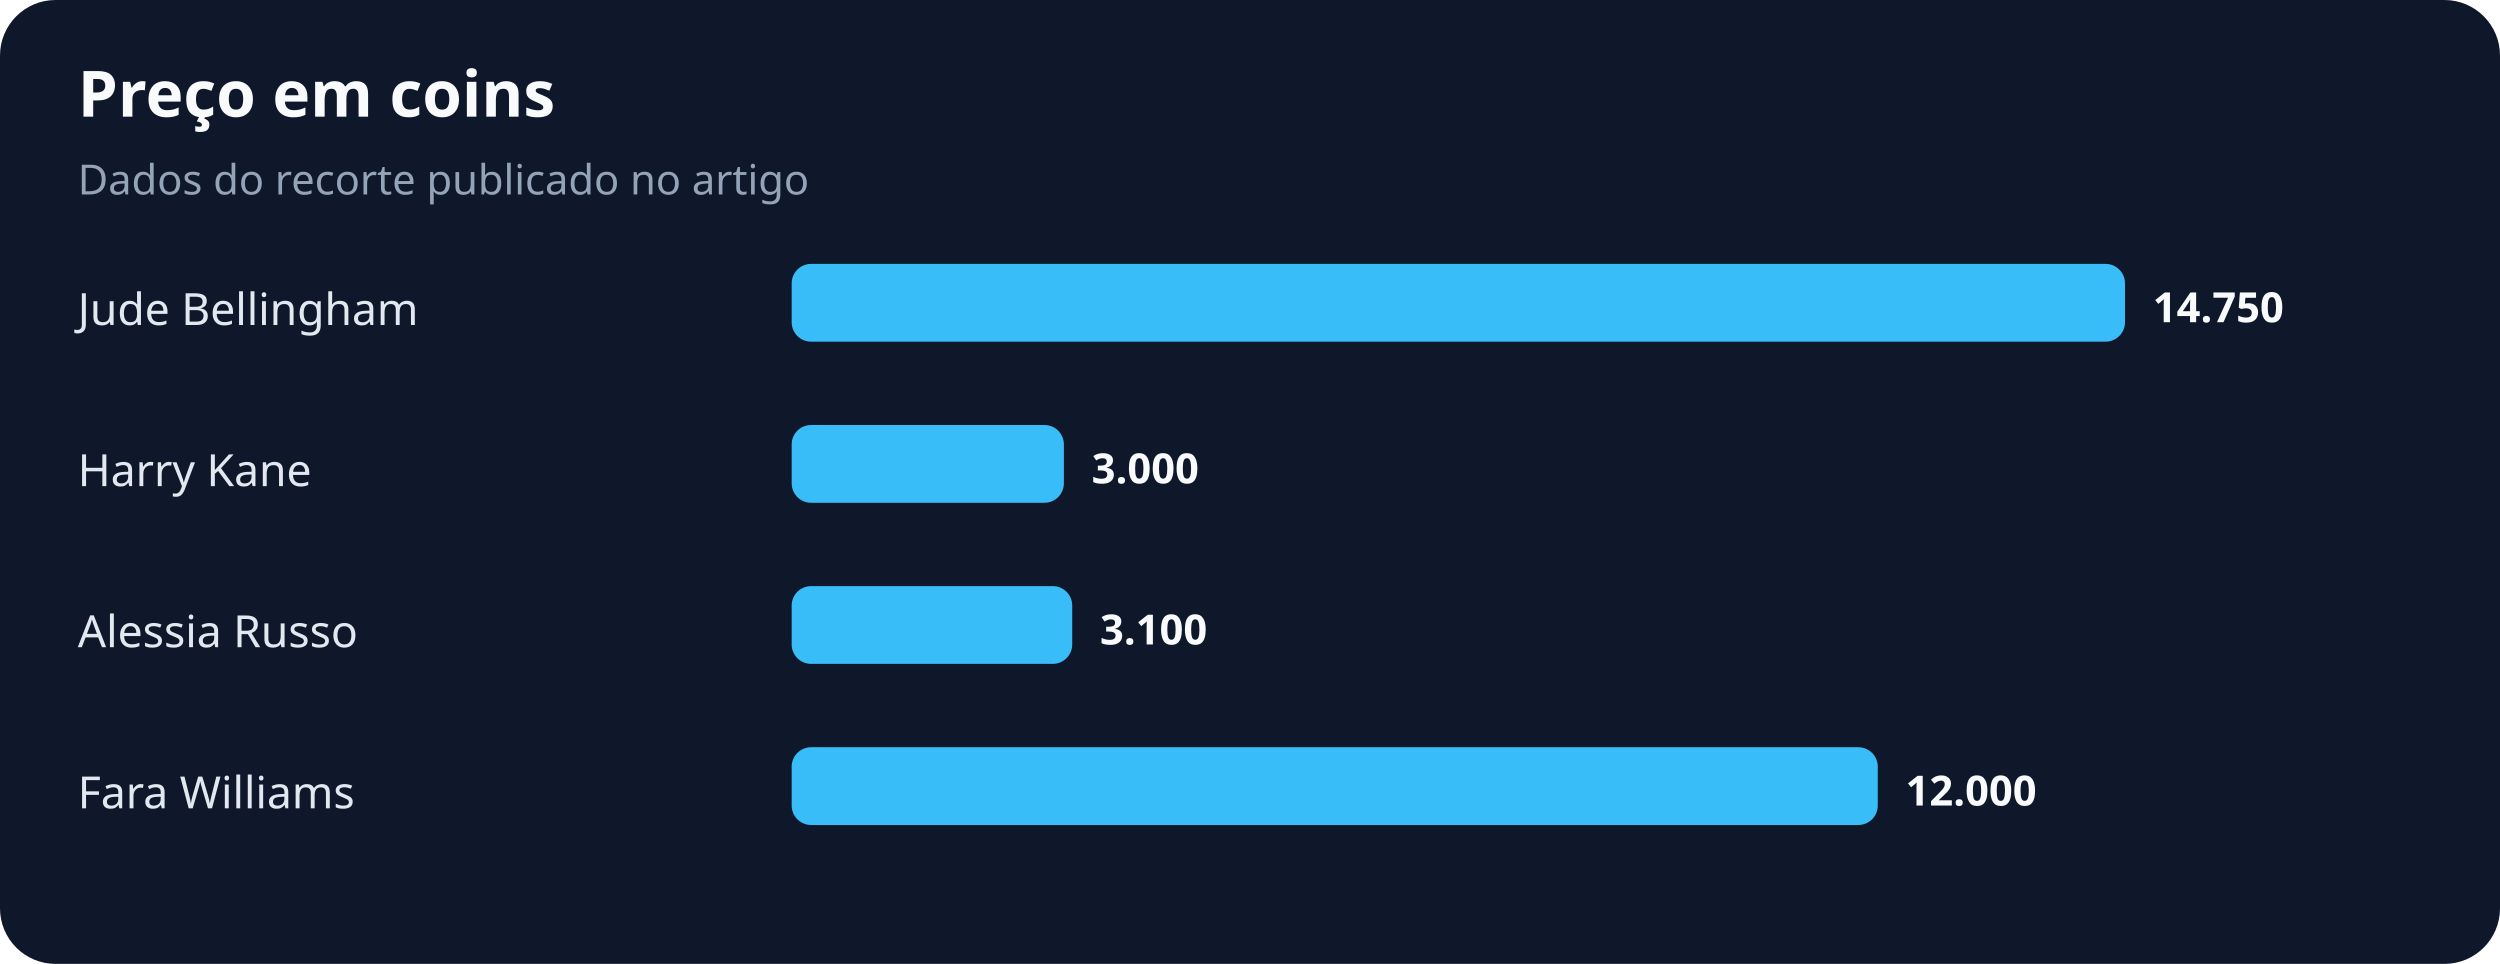
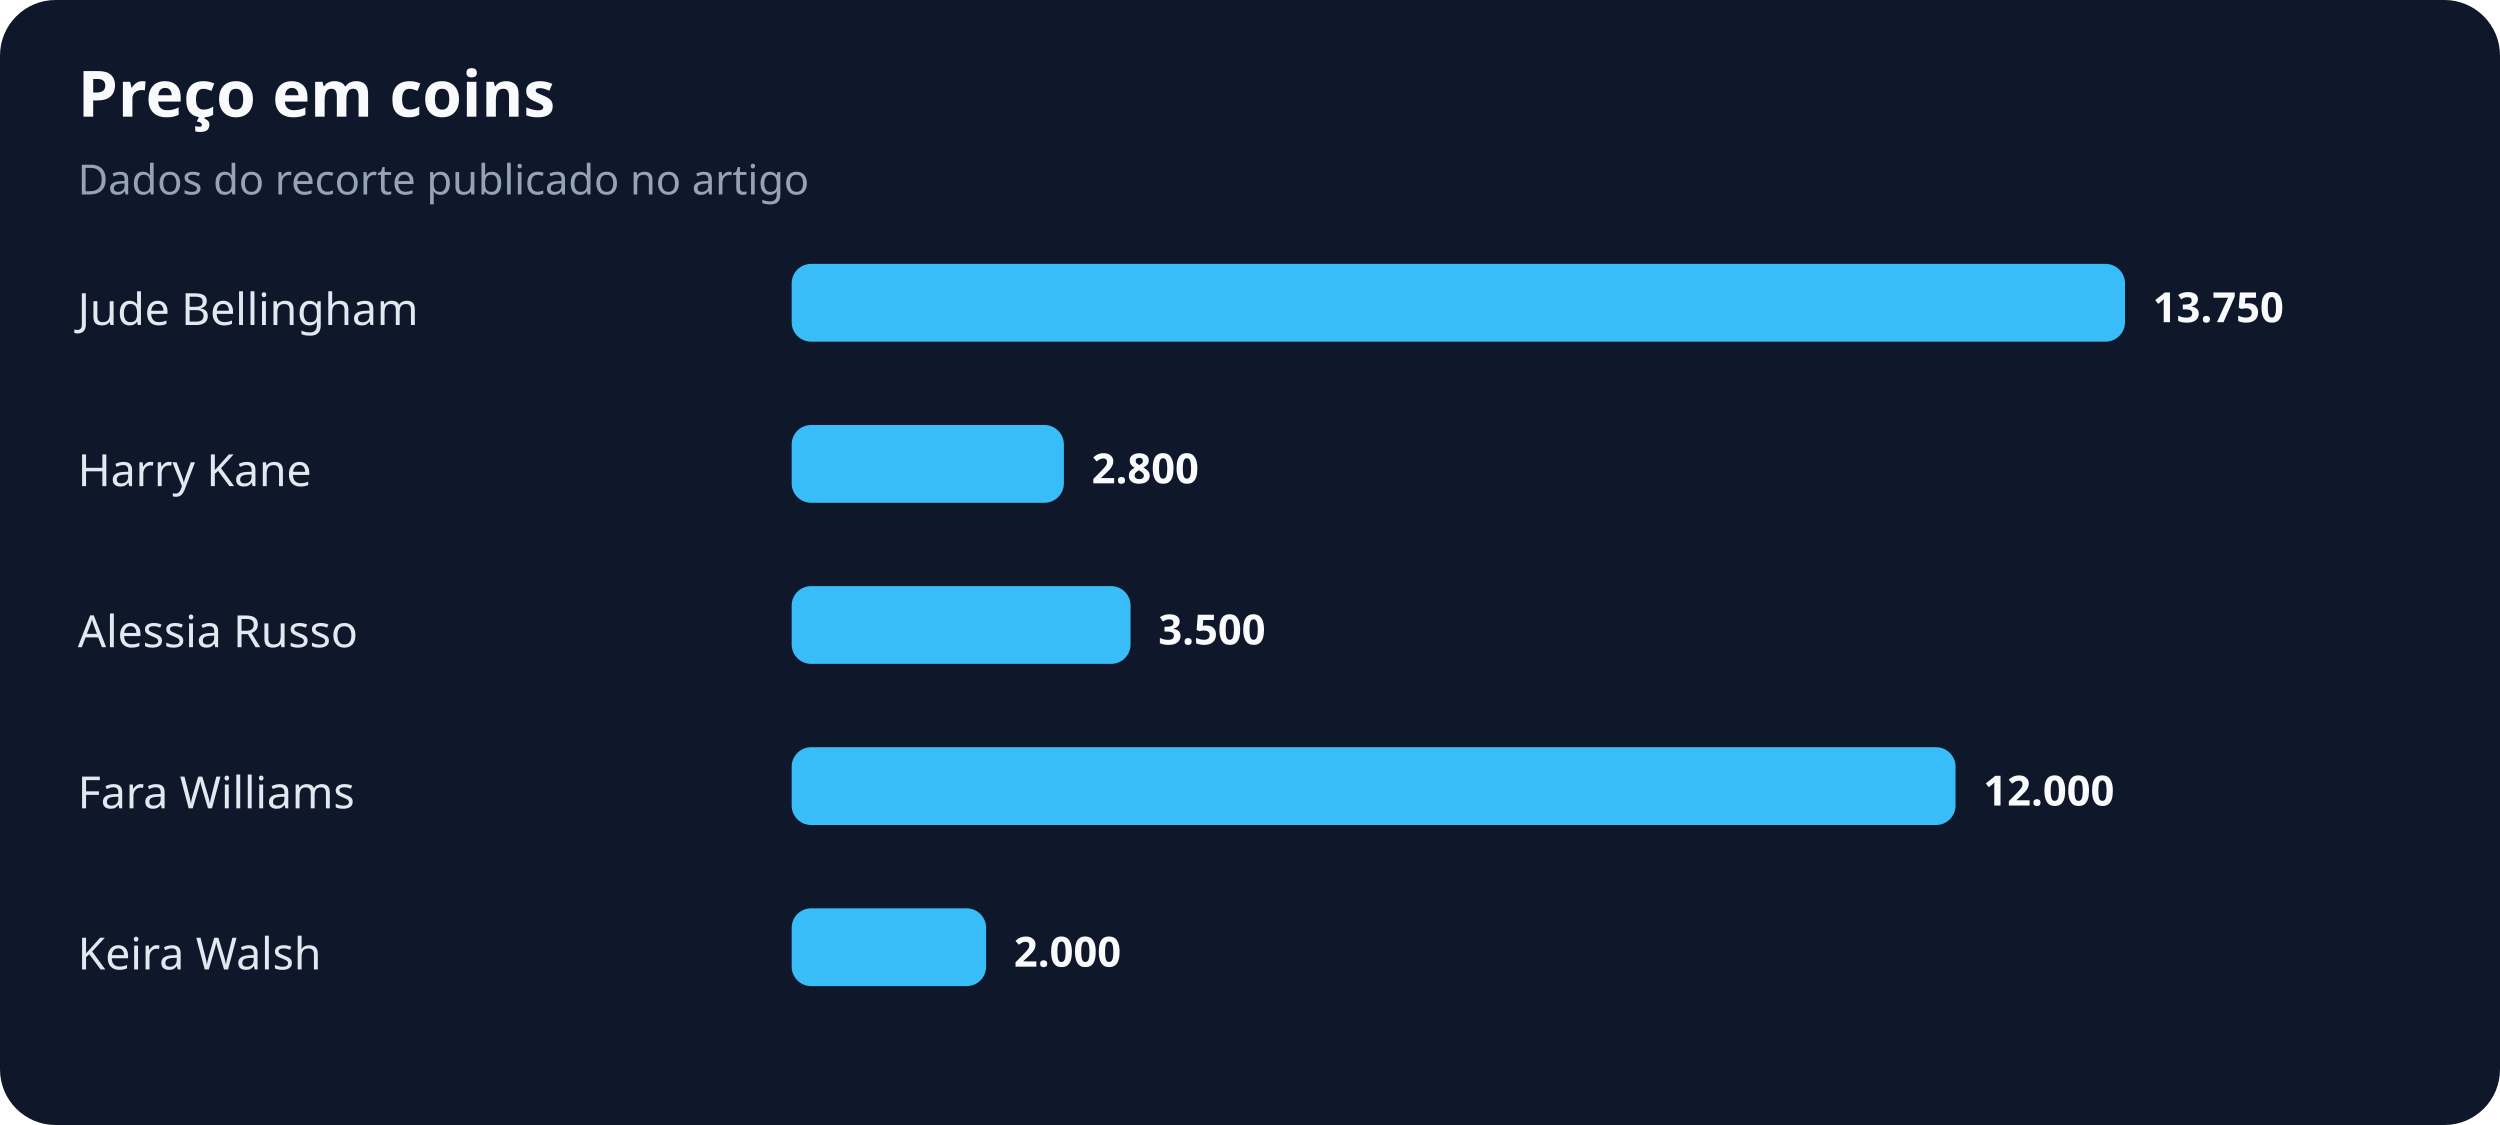
- <svg xmlns="http://www.w3.org/2000/svg" width="900" height="347" viewBox="0 0 900 347" role="img" aria-labelledby="title desc">
+ <svg xmlns="http://www.w3.org/2000/svg" width="900" height="405" viewBox="0 0 900 405" role="img" aria-labelledby="title desc">
  <rect width="100%" height="100%" rx="20" fill="#0f172a" />
  <text x="28" y="42" fill="#f8fafc" font-family="system-ui,sans-serif" font-size="23" font-weight="700">Preço em coins</text>
  <text x="28" y="70" fill="#94a3b8" font-family="system-ui,sans-serif" font-size="15">Dados do recorte publicado no artigo</text>
  <text x="28" y="117" fill="#e2e8f0" font-family="system-ui,sans-serif" font-size="16">Jude Bellingham</text>
  <rect x="285" y="95" width="480" height="28" rx="7" fill="#38bdf8" />
-   <text x="775" y="116" fill="#f8fafc" font-family="system-ui,sans-serif" font-size="15" font-weight="700">14.750</text>
+   <text x="775" y="116" fill="#f8fafc" font-family="system-ui,sans-serif" font-size="15" font-weight="700">13.750</text>
  <text x="28" y="175" fill="#e2e8f0" font-family="system-ui,sans-serif" font-size="16">Harry Kane</text>
  <rect x="285" y="153" width="98" height="28" rx="7" fill="#38bdf8" />
-   <text x="393" y="174" fill="#f8fafc" font-family="system-ui,sans-serif" font-size="15" font-weight="700">3.000</text>
+   <text x="393" y="174" fill="#f8fafc" font-family="system-ui,sans-serif" font-size="15" font-weight="700">2.800</text>
  <text x="28" y="233" fill="#e2e8f0" font-family="system-ui,sans-serif" font-size="16">Alessia Russo</text>
-   <rect x="285" y="211" width="101" height="28" rx="7" fill="#38bdf8" />
-   <text x="396" y="232" fill="#f8fafc" font-family="system-ui,sans-serif" font-size="15" font-weight="700">3.100</text>
+   <rect x="285" y="211" width="122" height="28" rx="7" fill="#38bdf8" />
+   <text x="417" y="232" fill="#f8fafc" font-family="system-ui,sans-serif" font-size="15" font-weight="700">3.500</text>
  <text x="28" y="291" fill="#e2e8f0" font-family="system-ui,sans-serif" font-size="16">Fara Williams</text>
-   <rect x="285" y="269" width="391" height="28" rx="7" fill="#38bdf8" />
-   <text x="686" y="290" fill="#f8fafc" font-family="system-ui,sans-serif" font-size="15" font-weight="700">12.000</text>
+   <rect x="285" y="269" width="419" height="28" rx="7" fill="#38bdf8" />
+   <text x="714" y="290" fill="#f8fafc" font-family="system-ui,sans-serif" font-size="15" font-weight="700">12.000</text>
+   <text x="28" y="349" fill="#e2e8f0" font-family="system-ui,sans-serif" font-size="16">Keira Walsh</text>
+   <rect x="285" y="327" width="70" height="28" rx="7" fill="#38bdf8" />
+   <text x="365" y="348" fill="#f8fafc" font-family="system-ui,sans-serif" font-size="15" font-weight="700">2.000</text>
</svg>
